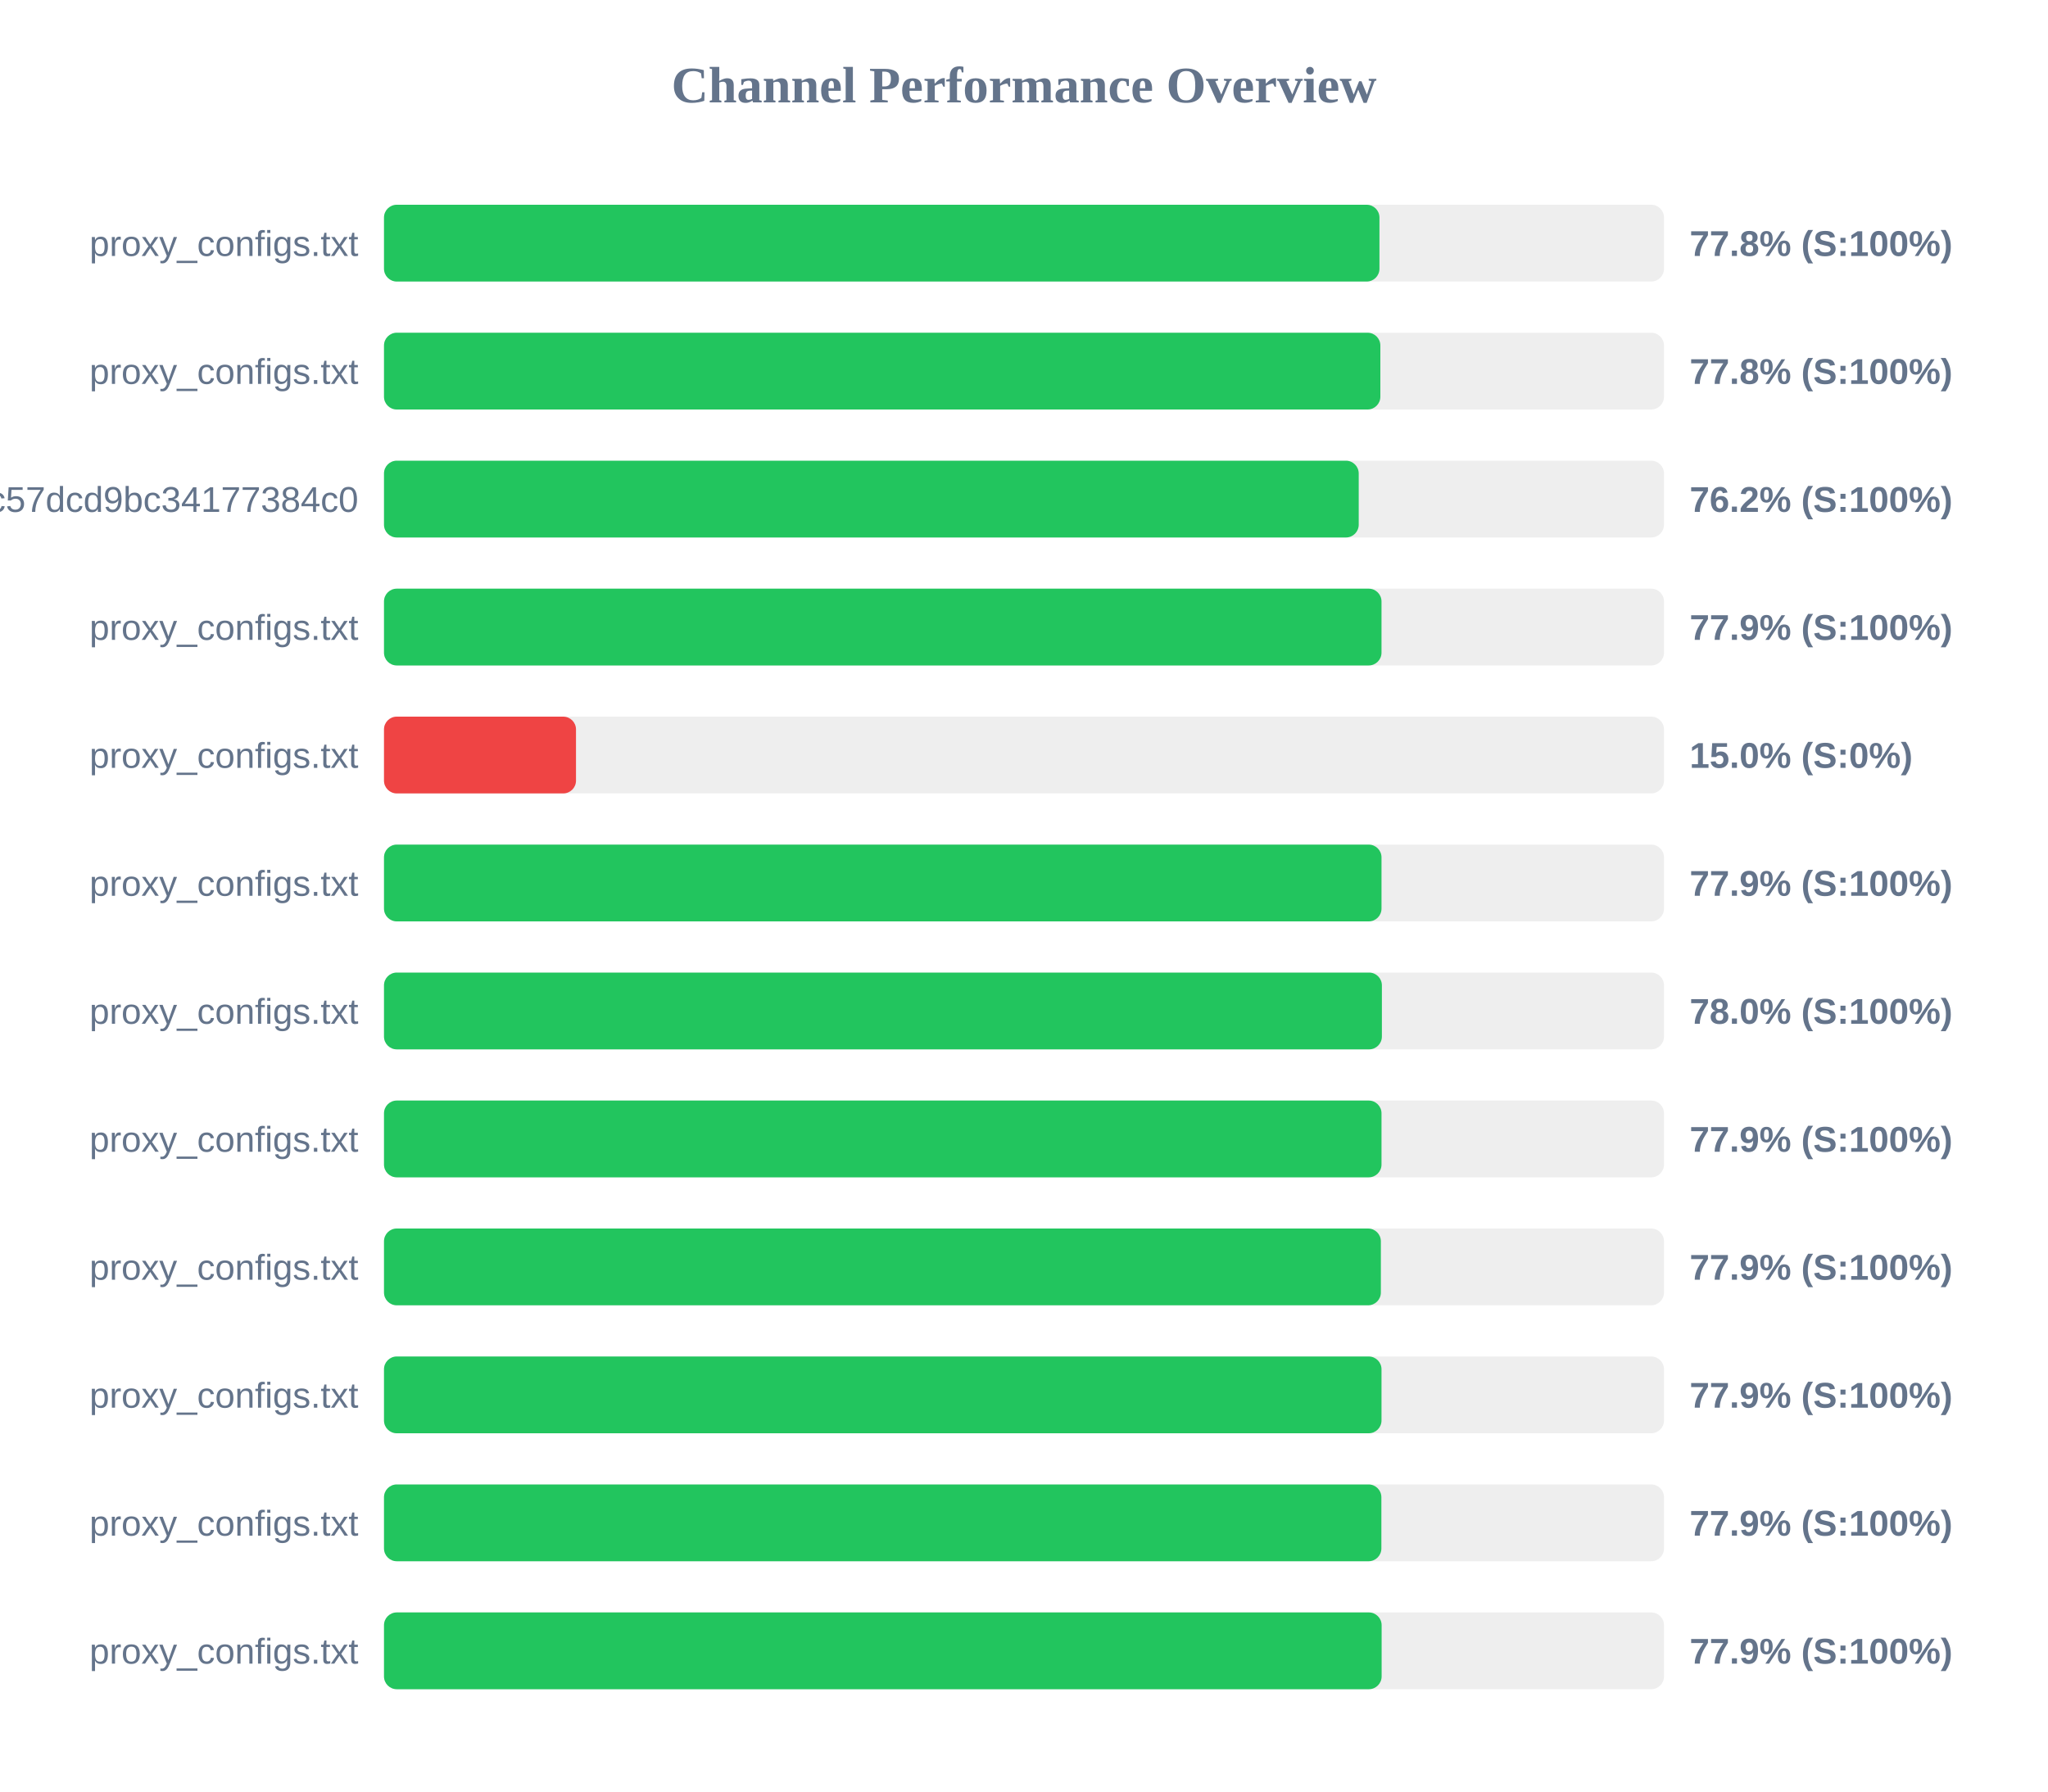
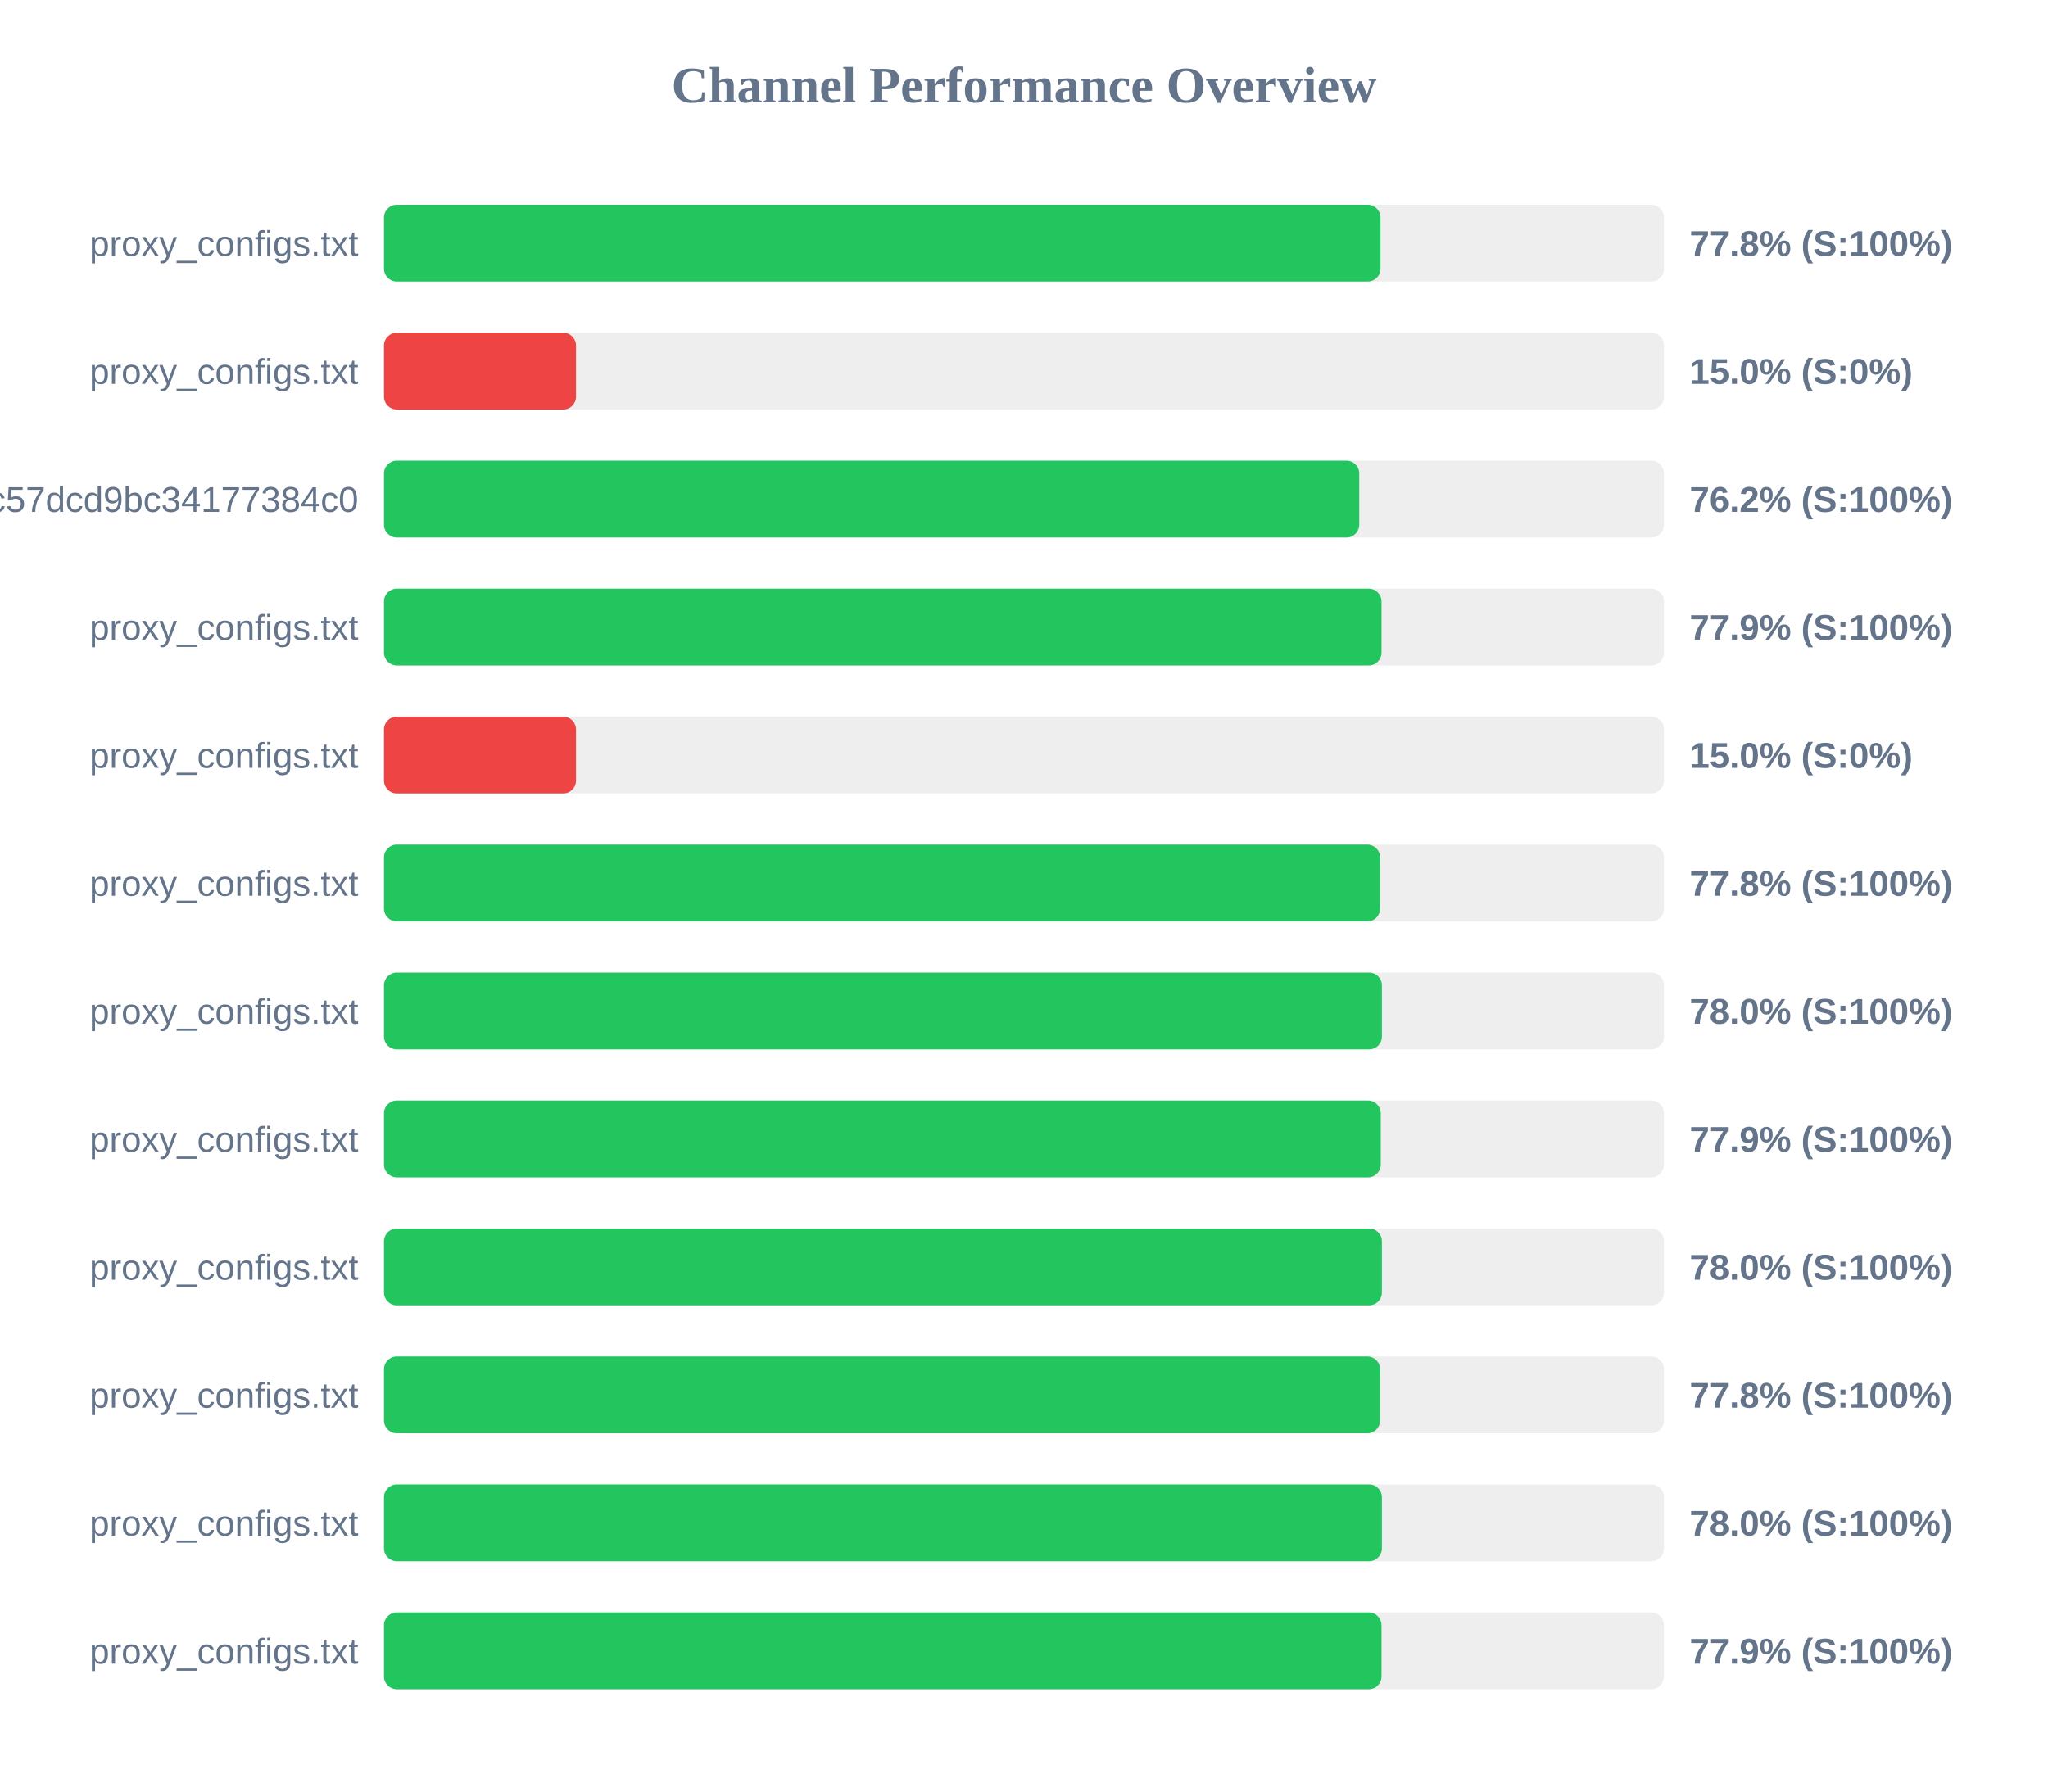
<svg xmlns="http://www.w3.org/2000/svg" width="800" height="700" version="1.1">
  <style>
        .row { font: 14px Arial; fill: #64748b; }
        .score { font: bold 14px Arial; fill: #64748b; }
    </style>
  <text x="400" y="40" text-anchor="middle" font-size="20px" font-weight="bold" fill="#64748b">Channel Performance Overview</text>
  <rect x="150" y="80" width="500" height="30" fill="#eee" rx="5" />
-   <rect x="150" y="80" width="388.85" height="30" fill="#22c55e" rx="5" />
+   <rect x="150" y="80" width="389.25" height="30" fill="#22c55e" rx="5" />
  <text x="140" y="100" text-anchor="end" class="row">proxy_configs.txt</text>
  <text x="660" y="100" text-anchor="start" class="score">77.8% (S:100%)</text>
  <rect x="150" y="130" width="500" height="30" fill="#eee" rx="5" />
-   <rect x="150" y="130" width="389.2" height="30" fill="#22c55e" rx="5" />
+   <rect x="150" y="130" width="75.0" height="30" fill="#ef4444" rx="5" />
  <text x="140" y="150" text-anchor="end" class="row">proxy_configs.txt</text>
-   <text x="660" y="150" text-anchor="start" class="score">77.8% (S:100%)</text>
+   <text x="660" y="150" text-anchor="start" class="score">15.0% (S:0%)</text>
  <rect x="150" y="180" width="500" height="30" fill="#eee" rx="5" />
-   <rect x="150" y="180" width="380.75" height="30" fill="#22c55e" rx="5" />
+   <rect x="150" y="180" width="380.95" height="30" fill="#22c55e" rx="5" />
  <text x="140" y="200" text-anchor="end" class="row">subscribe?token=c36fefdf90f1fc57dcd9bc34177384c0</text>
  <text x="660" y="200" text-anchor="start" class="score">76.2% (S:100%)</text>
  <rect x="150" y="230" width="500" height="30" fill="#eee" rx="5" />
  <rect x="150" y="230" width="389.65" height="30" fill="#22c55e" rx="5" />
  <text x="140" y="250" text-anchor="end" class="row">proxy_configs.txt</text>
  <text x="660" y="250" text-anchor="start" class="score">77.9% (S:100%)</text>
  <rect x="150" y="280" width="500" height="30" fill="#eee" rx="5" />
  <rect x="150" y="280" width="75.0" height="30" fill="#ef4444" rx="5" />
  <text x="140" y="300" text-anchor="end" class="row">proxy_configs.txt</text>
  <text x="660" y="300" text-anchor="start" class="score">15.0% (S:0%)</text>
  <rect x="150" y="330" width="500" height="30" fill="#eee" rx="5" />
-   <rect x="150" y="330" width="389.65" height="30" fill="#22c55e" rx="5" />
+   <rect x="150" y="330" width="389.1" height="30" fill="#22c55e" rx="5" />
  <text x="140" y="350" text-anchor="end" class="row">proxy_configs.txt</text>
-   <text x="660" y="350" text-anchor="start" class="score">77.9% (S:100%)</text>
+   <text x="660" y="350" text-anchor="start" class="score">77.8% (S:100%)</text>
  <rect x="150" y="380" width="500" height="30" fill="#eee" rx="5" />
  <rect x="150" y="380" width="389.8" height="30" fill="#22c55e" rx="5" />
  <text x="140" y="400" text-anchor="end" class="row">proxy_configs.txt</text>
  <text x="660" y="400" text-anchor="start" class="score">78.0% (S:100%)</text>
  <rect x="150" y="430" width="500" height="30" fill="#eee" rx="5" />
-   <rect x="150" y="430" width="389.65" height="30" fill="#22c55e" rx="5" />
+   <rect x="150" y="430" width="389.35" height="30" fill="#22c55e" rx="5" />
  <text x="140" y="450" text-anchor="end" class="row">proxy_configs.txt</text>
  <text x="660" y="450" text-anchor="start" class="score">77.9% (S:100%)</text>
  <rect x="150" y="480" width="500" height="30" fill="#eee" rx="5" />
-   <rect x="150" y="480" width="389.4" height="30" fill="#22c55e" rx="5" />
+   <rect x="150" y="480" width="389.8" height="30" fill="#22c55e" rx="5" />
  <text x="140" y="500" text-anchor="end" class="row">proxy_configs.txt</text>
-   <text x="660" y="500" text-anchor="start" class="score">77.9% (S:100%)</text>
+   <text x="660" y="500" text-anchor="start" class="score">78.0% (S:100%)</text>
  <rect x="150" y="530" width="500" height="30" fill="#eee" rx="5" />
-   <rect x="150" y="530" width="389.65" height="30" fill="#22c55e" rx="5" />
+   <rect x="150" y="530" width="389.1" height="30" fill="#22c55e" rx="5" />
  <text x="140" y="550" text-anchor="end" class="row">proxy_configs.txt</text>
-   <text x="660" y="550" text-anchor="start" class="score">77.9% (S:100%)</text>
+   <text x="660" y="550" text-anchor="start" class="score">77.8% (S:100%)</text>
  <rect x="150" y="580" width="500" height="30" fill="#eee" rx="5" />
-   <rect x="150" y="580" width="389.6" height="30" fill="#22c55e" rx="5" />
+   <rect x="150" y="580" width="389.8" height="30" fill="#22c55e" rx="5" />
  <text x="140" y="600" text-anchor="end" class="row">proxy_configs.txt</text>
-   <text x="660" y="600" text-anchor="start" class="score">77.9% (S:100%)</text>
+   <text x="660" y="600" text-anchor="start" class="score">78.0% (S:100%)</text>
  <rect x="150" y="630" width="500" height="30" fill="#eee" rx="5" />
-   <rect x="150" y="630" width="389.7" height="30" fill="#22c55e" rx="5" />
+   <rect x="150" y="630" width="389.65" height="30" fill="#22c55e" rx="5" />
  <text x="140" y="650" text-anchor="end" class="row">proxy_configs.txt</text>
  <text x="660" y="650" text-anchor="start" class="score">77.9% (S:100%)</text>
</svg>
